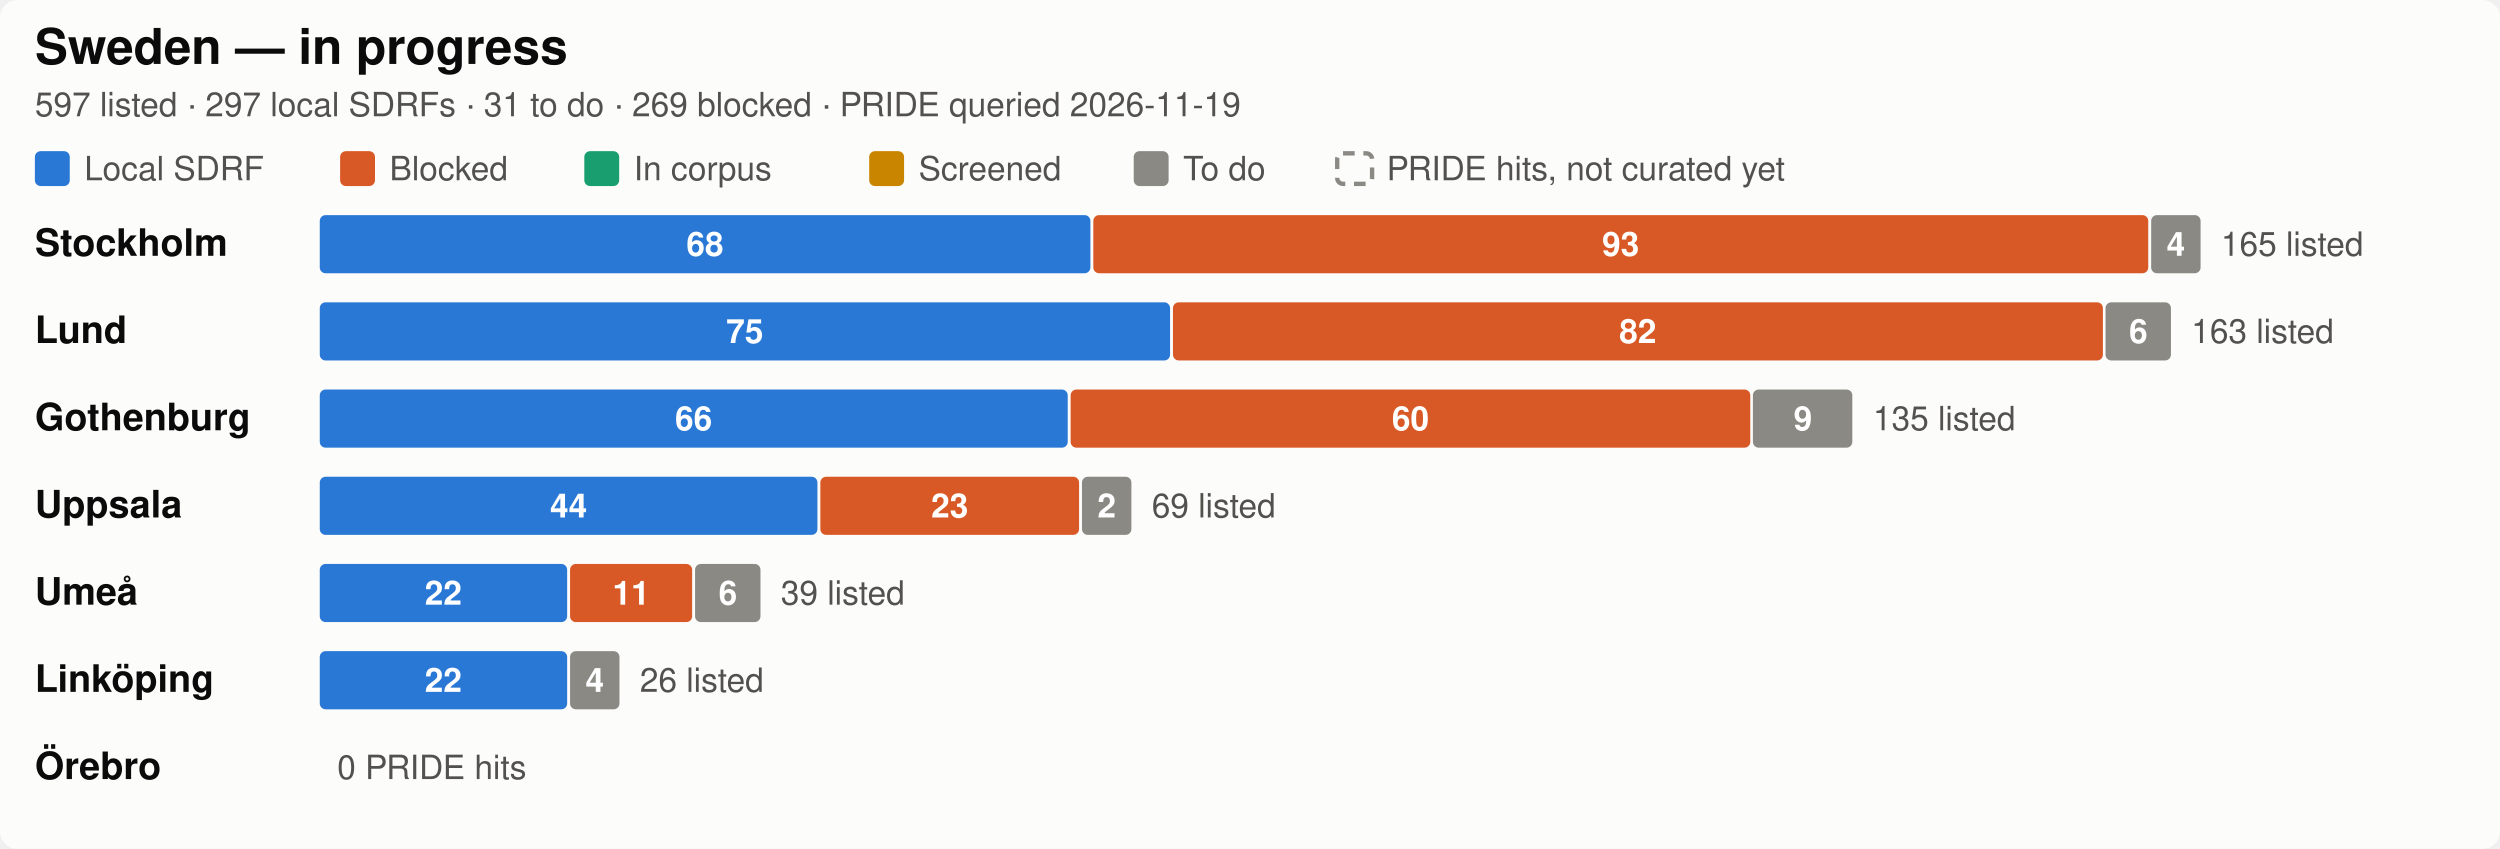
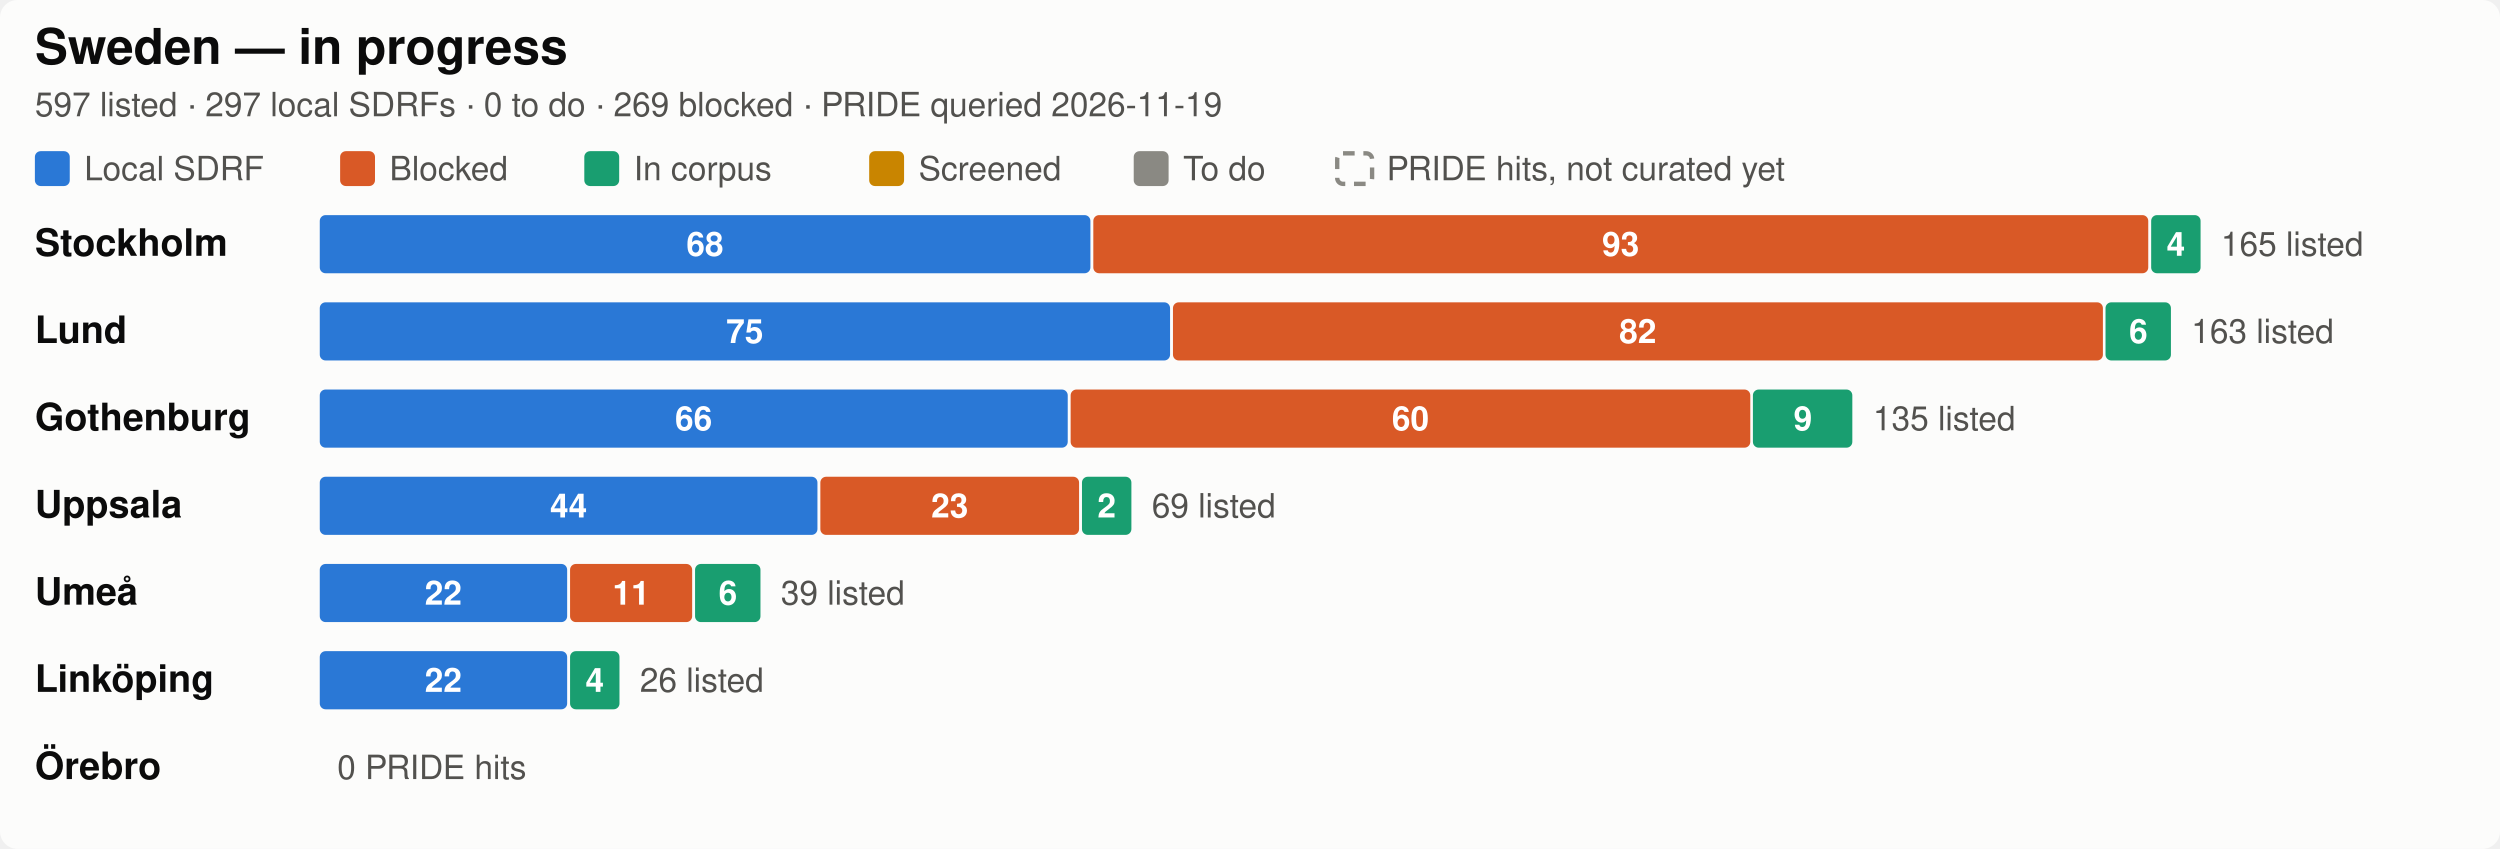
<svg xmlns="http://www.w3.org/2000/svg" width="860" height="292" viewBox="0 0 860 292" role="img" aria-label="Sweden SDRF progress by city">
  <style>
  .bg { fill: #fcfcfb; }
  .title { fill: #0b0b0b; font-size: 17px; font-weight: 600; }
  .city { fill: #0b0b0b; font-size: 13px; font-weight: 600; }
  .sub, .legend, .total { fill: #52514e; font-size: 11.5px; }
  .seg { font-size: 11.5px; font-weight: 600; fill: #ffffff; font-variant-numeric: tabular-nums; }
  .uncurated { fill: none; stroke: #8a8983; stroke-width: 1.5; stroke-dasharray: 4 3; }
  text { font-family: -apple-system, "Segoe UI", Helvetica, Arial, sans-serif; }
  .c-annotated { fill: #2a78d6; }
  .c-blocked { fill: #d95926; }
  .c-in_corpus { fill: #199e70; }
  .c-screened { fill: #c98500; }
  .c-todo { fill: #8a8983; }

  @media (prefers-color-scheme: dark) {
    .bg { fill: #1a1a19; }
    .title, .city { fill: #ffffff; }
    .sub, .legend, .total { fill: #c3c2b7; }
    .uncurated { stroke: #8f8e86; }
    .c-annotated { fill: #3987e5; }
    .c-blocked { fill: #d95926; }
    .c-in_corpus { fill: #199e70; }
    .c-screened { fill: #c98500; }
    .c-todo { fill: #6b6a65; }
  }
</style>
  <rect class="bg" width="860" height="292" rx="6" />
  <text class="title" x="12" y="22">Sweden — in progress</text>
-   <text class="sub" x="12" y="40">597 listed · 297 local SDRFs · 31 to do · 269 blocked · PRIDE queried 2026-11-19</text>
+   <text class="sub" x="12" y="40">597 listed · 297 local SDRFs · 0 to do · 269 blocked · PRIDE queried 2026-11-19</text>
  <rect class="c-annotated" fill="#2a78d6" x="12" y="52" width="12" height="12" rx="2" />
  <text class="legend" x="29" y="62">Local SDRF</text>
  <rect class="c-blocked" fill="#d95926" x="117" y="52" width="12" height="12" rx="2" />
  <text class="legend" x="134" y="62">Blocked</text>
  <rect class="c-in_corpus" fill="#199e70" x="201" y="52" width="12" height="12" rx="2" />
  <text class="legend" x="218" y="62">In corpus</text>
  <rect class="c-screened" fill="#c98500" x="299" y="52" width="12" height="12" rx="2" />
  <text class="legend" x="316" y="62">Screened</text>
  <rect class="c-todo" fill="#8a8983" x="390" y="52" width="12" height="12" rx="2" />
  <text class="legend" x="407" y="62">To do</text>
  <rect class="uncurated" fill="none" stroke="#8a8983" x="460" y="52.75" width="12" height="10.5" rx="2" />
  <text class="legend" x="477" y="62">PRIDE hits, not curated yet</text>
  <text class="city" x="12" y="88.0">Stockholm</text>
  <rect class="c-annotated" fill="#2a78d6" x="110.0" y="74" width="265.1" height="20" rx="2" />
  <text class="seg" x="242.5" y="88.0" text-anchor="middle">68</text>
  <rect class="c-blocked" fill="#d95926" x="376.1" y="74" width="362.9" height="20" rx="2" />
  <text class="seg" x="557.5" y="88.0" text-anchor="middle">93</text>
-   <rect class="c-todo" fill="#8a8983" x="740.0" y="74" width="17.0" height="20" rx="2" />
+   <rect class="c-in_corpus" fill="#199e70" x="740.0" y="74" width="17.0" height="20" rx="2" />
  <text class="seg" x="748.5" y="88.0" text-anchor="middle">4</text>
  <text class="total" x="764.0" y="88.0">165 listed</text>
  <text class="city" x="12" y="118.0">Lund</text>
  <rect class="c-annotated" fill="#2a78d6" x="110.0" y="104" width="292.5" height="20" rx="2" />
  <text class="seg" x="256.2" y="118.0" text-anchor="middle">75</text>
  <rect class="c-blocked" fill="#d95926" x="403.5" y="104" width="319.9" height="20" rx="2" />
  <text class="seg" x="563.4" y="118.0" text-anchor="middle">82</text>
-   <rect class="c-todo" fill="#8a8983" x="724.3" y="104" width="22.5" height="20" rx="2" />
+   <rect class="c-in_corpus" fill="#199e70" x="724.3" y="104" width="22.5" height="20" rx="2" />
  <text class="seg" x="735.6" y="118.0" text-anchor="middle">6</text>
  <text class="total" x="753.8" y="118.0">163 listed</text>
  <text class="city" x="12" y="148.0">Gothenburg</text>
  <rect class="c-annotated" fill="#2a78d6" x="110.0" y="134" width="257.3" height="20" rx="2" />
  <text class="seg" x="238.6" y="148.0" text-anchor="middle">66</text>
  <rect class="c-blocked" fill="#d95926" x="368.3" y="134" width="233.8" height="20" rx="2" />
  <text class="seg" x="485.2" y="148.0" text-anchor="middle">60</text>
-   <rect class="c-todo" fill="#8a8983" x="603.0" y="134" width="34.2" height="20" rx="2" />
+   <rect class="c-in_corpus" fill="#199e70" x="603.0" y="134" width="34.2" height="20" rx="2" />
  <text class="seg" x="620.2" y="148.0" text-anchor="middle">9</text>
  <text class="total" x="644.3" y="148.0">135 listed</text>
  <text class="city" x="12" y="178.0">Uppsala</text>
  <rect class="c-annotated" fill="#2a78d6" x="110.0" y="164" width="171.2" height="20" rx="2" />
  <text class="seg" x="195.6" y="178.0" text-anchor="middle">44</text>
  <rect class="c-blocked" fill="#d95926" x="282.2" y="164" width="89.0" height="20" rx="2" />
  <text class="seg" x="326.7" y="178.0" text-anchor="middle">23</text>
-   <rect class="c-todo" fill="#8a8983" x="372.2" y="164" width="17.0" height="20" rx="2" />
+   <rect class="c-in_corpus" fill="#199e70" x="372.2" y="164" width="17.0" height="20" rx="2" />
  <text class="seg" x="380.7" y="178.0" text-anchor="middle">2</text>
  <text class="total" x="396.2" y="178.0">69 listed</text>
  <text class="city" x="12" y="208.0">Umeå</text>
  <rect class="c-annotated" fill="#2a78d6" x="110.0" y="194" width="85.1" height="20" rx="2" />
  <text class="seg" x="152.5" y="208.0" text-anchor="middle">22</text>
  <rect class="c-blocked" fill="#d95926" x="196.1" y="194" width="42.0" height="20" rx="2" />
  <text class="seg" x="217.1" y="208.0" text-anchor="middle">11</text>
-   <rect class="c-todo" fill="#8a8983" x="239.1" y="194" width="22.5" height="20" rx="2" />
+   <rect class="c-in_corpus" fill="#199e70" x="239.1" y="194" width="22.5" height="20" rx="2" />
  <text class="seg" x="250.4" y="208.0" text-anchor="middle">6</text>
  <text class="total" x="268.6" y="208.0">39 listed</text>
  <text class="city" x="12" y="238.0">Linköping</text>
  <rect class="c-annotated" fill="#2a78d6" x="110.0" y="224" width="85.1" height="20" rx="2" />
  <text class="seg" x="152.5" y="238.0" text-anchor="middle">22</text>
-   <rect class="c-todo" fill="#8a8983" x="196.1" y="224" width="17.0" height="20" rx="2" />
+   <rect class="c-in_corpus" fill="#199e70" x="196.1" y="224" width="17.0" height="20" rx="2" />
  <text class="seg" x="204.6" y="238.0" text-anchor="middle">4</text>
  <text class="total" x="220.1" y="238.0">26 listed</text>
  <text class="city" x="12" y="268.0">Örebro</text>
  <text class="total" x="116.0" y="268.0">0 PRIDE hits</text>
</svg>
